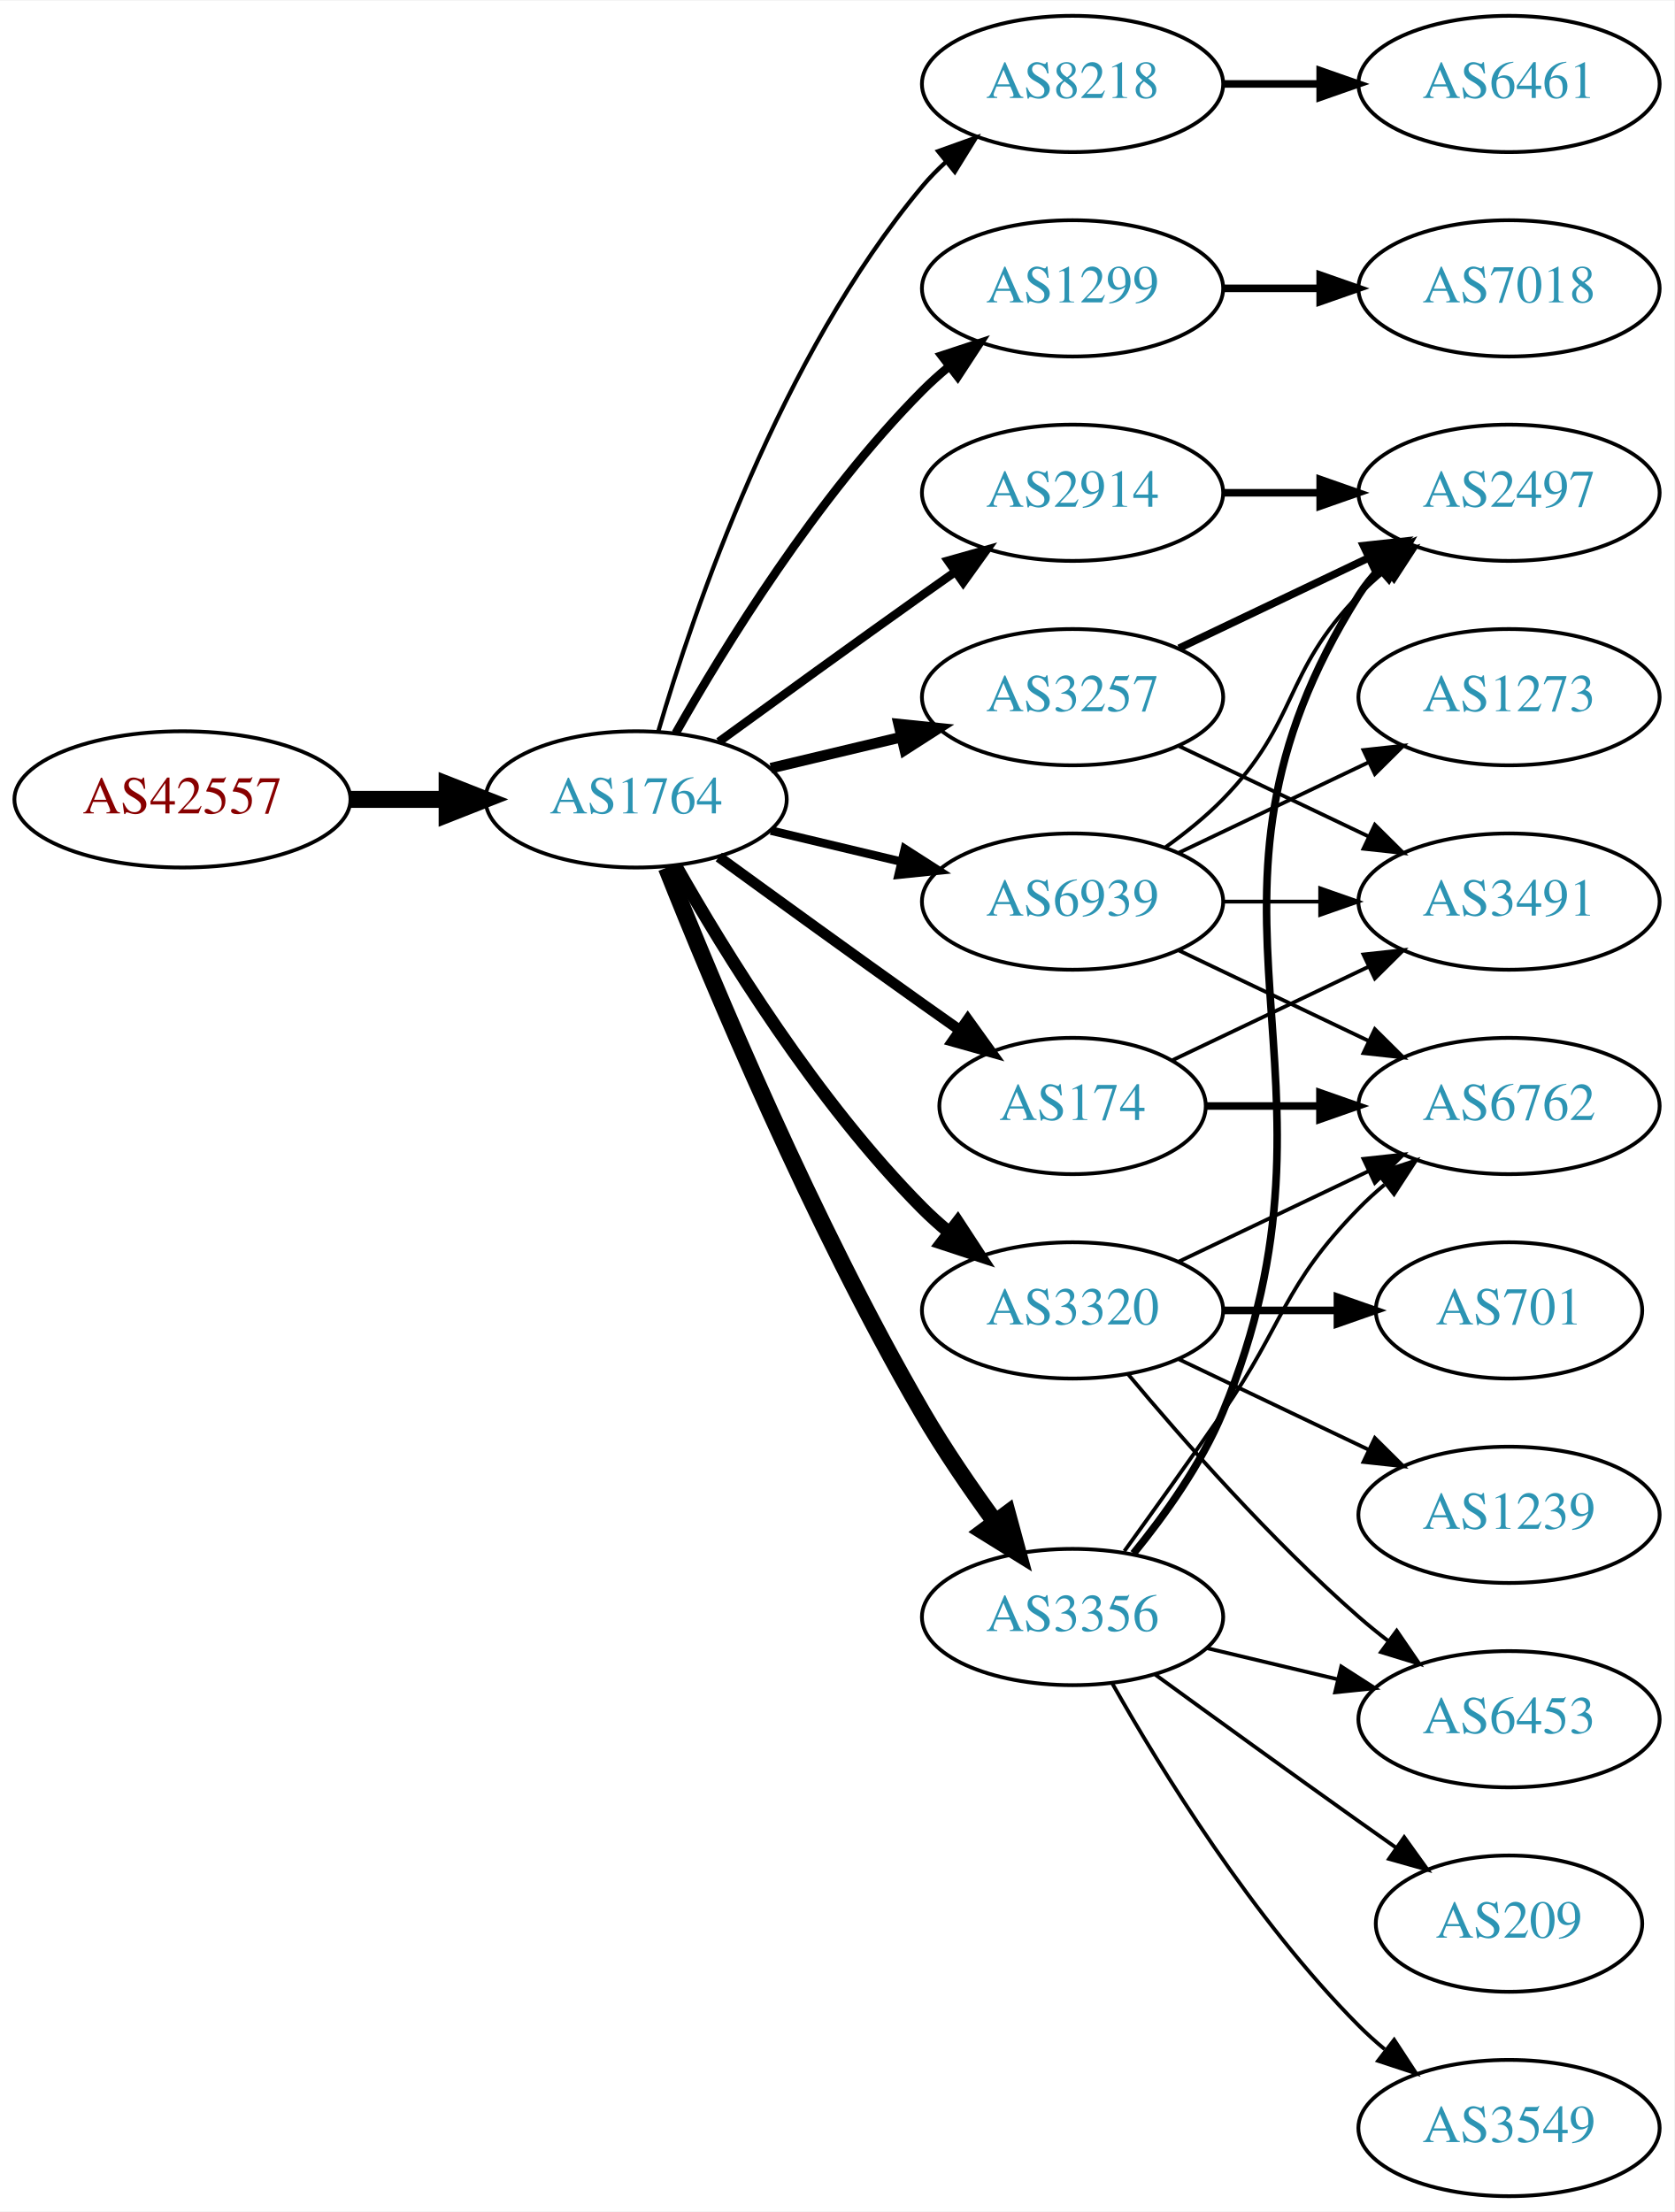
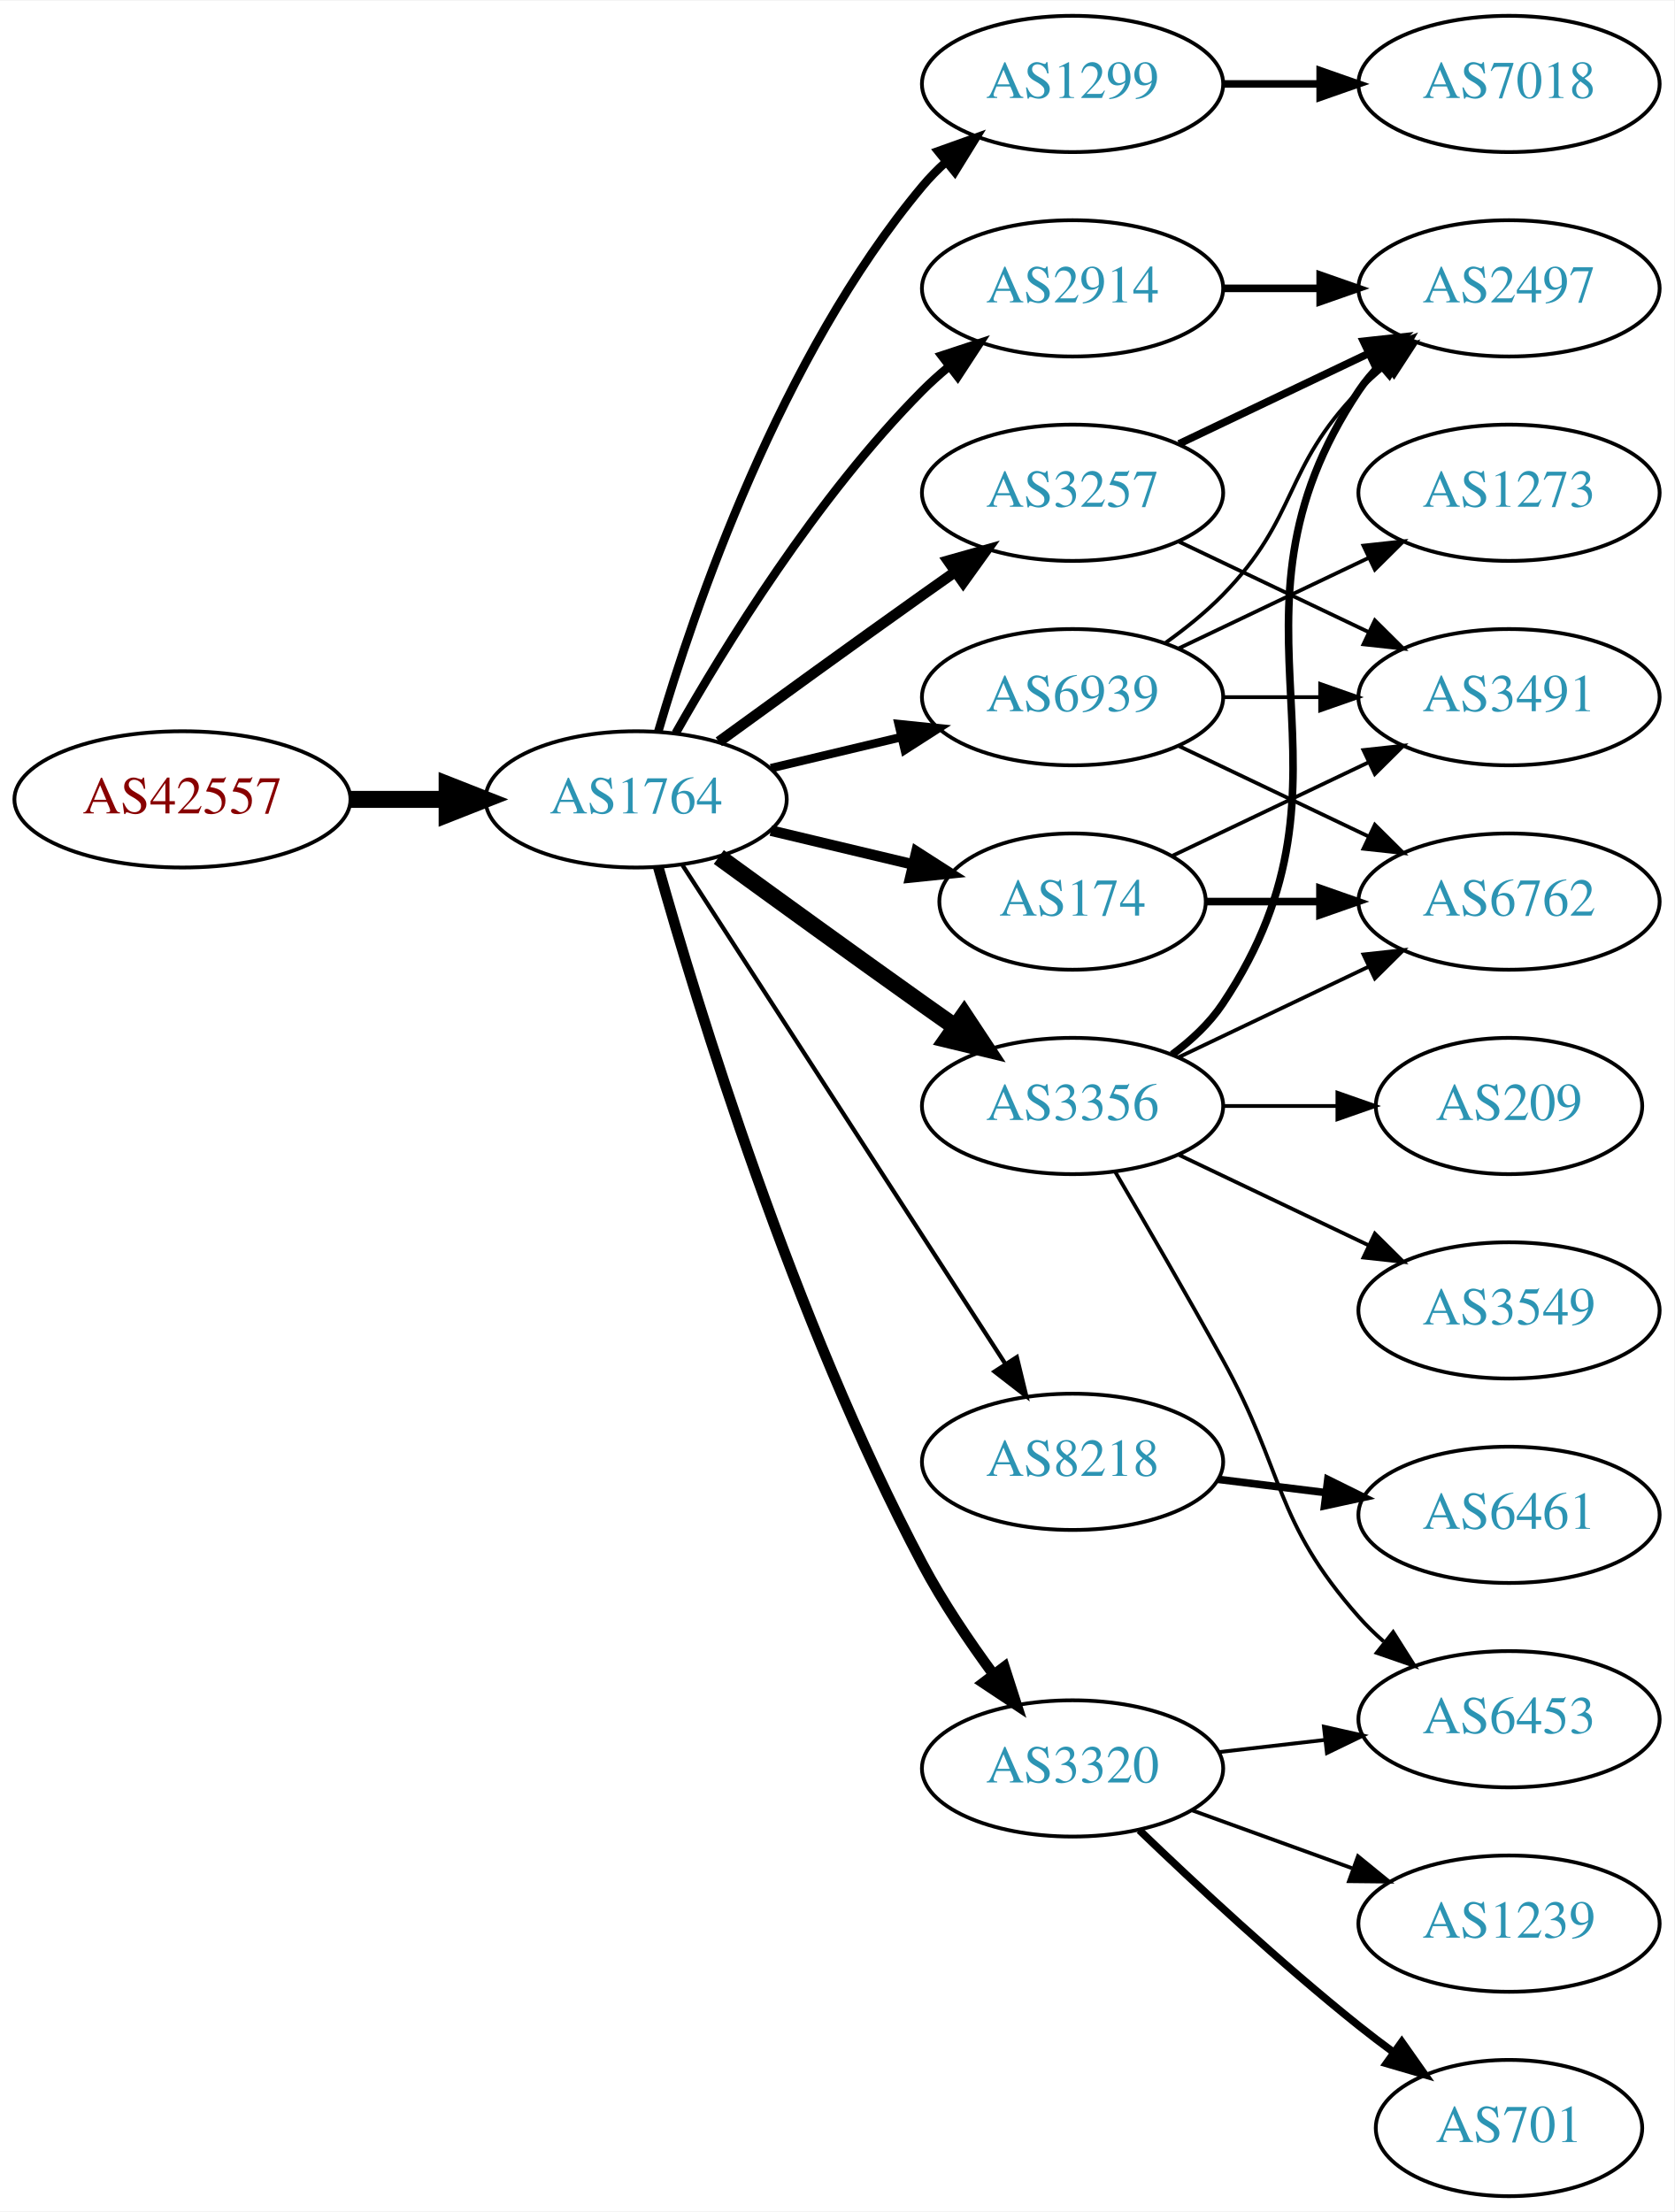
<svg xmlns="http://www.w3.org/2000/svg" xmlns:xlink="http://www.w3.org/1999/xlink" width="442pt" height="584pt" viewBox="0.00 0.00 442.27 584.00">
  <g id="graph0" class="graph" transform="scale(1 1) rotate(0) translate(4 580)">
    <polygon fill="white" stroke="none" points="-4,4 -4,-580 438.271,-580 438.271,4 -4,4" />
    <g id="node1" class="node">
      <g id="a_node1">
        <a xlink:href="/asn/42557" xlink:title="AS42557 ~ Xidras GmbH [AT]">
          <ellipse fill="#ffffff" stroke="black" cx="44.196" cy="-369" rx="44.393" ry="18" />
          <text text-anchor="middle" x="44.196" y="-365.3" font-family="Times,serif" font-size="14.00" fill="#880000">AS42557</text>
        </a>
      </g>
    </g>
    <g id="node2" class="node">
      <g id="a_node2">
        <a xlink:href="/asn/1764" xlink:title="AS1764 ~ NEXTLAYER-AS [AT]">
          <ellipse fill="#ffffff" stroke="black" cx="164.039" cy="-369" rx="39.794" ry="18" />
          <text text-anchor="middle" x="164.039" y="-365.3" font-family="Times,serif" font-size="14.00" fill="#2c94b3">AS1764</text>
        </a>
      </g>
    </g>
    <g id="edge1" class="edge">
      <path fill="none" stroke="black" stroke-width="4.5" d="M88.407,-369C96.72,-369 105.482,-369 113.965,-369" />
      <polygon fill="black" stroke="black" stroke-width="4.5" points="114.123,-372.938 124.123,-369 114.123,-365.063 114.123,-372.938" />
    </g>
    <g id="node3" class="node">
      <g id="a_node3">
-         <a xlink:href="/asn/8218" xlink:title="AS8218 ~ legacy Neotelecoms [FR]">
+         <a xlink:href="/asn/1299" xlink:title="AS1299 ~ Telia Carrier [EU]">
          <ellipse fill="#ffffff" stroke="black" cx="279.332" cy="-558" rx="39.794" ry="18" />
-           <text text-anchor="middle" x="279.332" y="-554.3" font-family="Times,serif" font-size="14.00" fill="#2c94b3">AS8218</text>
+           <text text-anchor="middle" x="279.332" y="-554.3" font-family="Times,serif" font-size="14.00" fill="#2c94b3">AS1299</text>
        </a>
      </g>
    </g>
    <g id="edge2" class="edge">
-       <path fill="none" stroke="black" stroke-width="1.125" d="M169.913,-387.002C179.227,-418.844 202.043,-485.981 239.685,-531 241.555,-533.237 243.654,-535.374 245.88,-537.396" />
-       <polygon fill="black" stroke="black" stroke-width="1.125" points="243.823,-540.234 253.799,-543.804 248.227,-534.793 243.823,-540.234" />
+       <path fill="none" stroke="black" stroke-width="2.25" d="M169.913,-387.002C179.227,-418.844 202.043,-485.981 239.685,-531 241.555,-533.237 243.654,-535.374 245.88,-537.396" />
+       <polygon fill="black" stroke="black" stroke-width="2.25" points="243.823,-540.234 253.799,-543.804 248.227,-534.793 243.823,-540.234" />
    </g>
    <g id="node4" class="node">
      <g id="a_node4">
-         <a xlink:href="/asn/1299" xlink:title="AS1299 ~ Telia Carrier [EU]">
+         <a xlink:href="/asn/3257" xlink:title="AS3257 ~ GTT [DE]">
+           <ellipse fill="#ffffff" stroke="black" cx="279.332" cy="-450" rx="39.794" ry="18" />
+           <text text-anchor="middle" x="279.332" y="-446.3" font-family="Times,serif" font-size="14.00" fill="#2c94b3">AS3257</text>
+         </a>
+       </g>
+     </g>
+     <g id="edge3" class="edge">
+       <path fill="none" stroke="black" stroke-width="2.812" d="M185.887,-384.222C200.821,-395.091 221.435,-410.025 239.685,-423 242.506,-425.005 245.449,-427.085 248.397,-429.159" />
+       <polygon fill="black" stroke="black" stroke-width="2.812" points="246.424,-432.05 256.621,-434.926 250.443,-426.319 246.424,-432.05" />
+     </g>
+     <g id="node5" class="node">
+       <g id="a_node5">
+         <a xlink:href="/asn/174" xlink:title="AS174 ~ Cogent Communications [US]">
+           <ellipse fill="#ffffff" stroke="black" cx="279.332" cy="-342" rx="35.194" ry="18" />
+           <text text-anchor="middle" x="279.332" y="-338.3" font-family="Times,serif" font-size="14.00" fill="#2c94b3">AS174</text>
+         </a>
+       </g>
+     </g>
+     <g id="edge4" class="edge">
+       <path fill="none" stroke="black" stroke-width="2.812" d="M199.646,-360.752C211.44,-357.942 224.745,-354.771 237.013,-351.847" />
+       <polygon fill="black" stroke="black" stroke-width="2.812" points="238.101,-355.186 247.018,-349.463 236.479,-348.376 238.101,-355.186" />
+     </g>
+     <g id="node6" class="node">
+       <g id="a_node6">
+         <a xlink:href="/asn/3356" xlink:title="AS3356 ~ Level 3 Parent, LLC [US]">
+           <ellipse fill="#ffffff" stroke="black" cx="279.332" cy="-288" rx="39.794" ry="18" />
+           <text text-anchor="middle" x="279.332" y="-284.3" font-family="Times,serif" font-size="14.00" fill="#2c94b3">AS3356</text>
+         </a>
+       </g>
+     </g>
+     <g id="edge5" class="edge">
+       <path fill="none" stroke="black" stroke-width="4.5" d="M185.887,-353.778C200.821,-342.909 221.435,-327.975 239.685,-315 242.506,-312.995 245.449,-310.915 248.397,-308.841" />
+       <polygon fill="black" stroke="black" stroke-width="4.5" points="250.694,-312.039 256.621,-303.074 246.173,-305.591 250.694,-312.039" />
+     </g>
+     <g id="node7" class="node">
+       <g id="a_node7">
+         <a xlink:href="/asn/8218" xlink:title="AS8218 ~ legacy Neotelecoms [FR]">
+           <ellipse fill="#ffffff" stroke="black" cx="279.332" cy="-194" rx="39.794" ry="18" />
+           <text text-anchor="middle" x="279.332" y="-190.3" font-family="Times,serif" font-size="14.00" fill="#2c94b3">AS8218</text>
+         </a>
+       </g>
+     </g>
+     <g id="edge6" class="edge">
+       <path fill="none" stroke="black" stroke-width="1.125" d="M176.316,-351.581C196.335,-320.657 238.172,-256.033 261.573,-219.887" />
+       <polygon fill="black" stroke="black" stroke-width="1.125" points="264.604,-221.646 267.1,-211.349 258.727,-217.841 264.604,-221.646" />
+     </g>
+     <g id="node8" class="node">
+       <g id="a_node8">
+         <a xlink:href="/asn/2914" xlink:title="AS2914 ~ NTT America, Inc. [US]">
          <ellipse fill="#ffffff" stroke="black" cx="279.332" cy="-504" rx="39.794" ry="18" />
-           <text text-anchor="middle" x="279.332" y="-500.3" font-family="Times,serif" font-size="14.00" fill="#2c94b3">AS1299</text>
-         </a>
-       </g>
-     </g>
-     <g id="edge3" class="edge">
+           <text text-anchor="middle" x="279.332" y="-500.3" font-family="Times,serif" font-size="14.00" fill="#2c94b3">AS2914</text>
+         </a>
+       </g>
+     </g>
+     <g id="edge7" class="edge">
      <path fill="none" stroke="black" stroke-width="2.25" d="M174.498,-386.49C187.28,-409.096 211.712,-448.886 239.685,-477 241.796,-479.121 244.092,-481.188 246.477,-483.171" />
      <polygon fill="black" stroke="black" stroke-width="2.25" points="244.73,-486.242 254.793,-489.556 248.993,-480.69 244.73,-486.242" />
    </g>
-     <g id="node5" class="node">
-       <g id="a_node5">
-         <a xlink:href="/asn/3257" xlink:title="AS3257 ~ GTT [DE]">
-           <ellipse fill="#ffffff" stroke="black" cx="279.332" cy="-396" rx="39.794" ry="18" />
-           <text text-anchor="middle" x="279.332" y="-392.3" font-family="Times,serif" font-size="14.00" fill="#2c94b3">AS3257</text>
-         </a>
-       </g>
-     </g>
-     <g id="edge4" class="edge">
-       <path fill="none" stroke="black" stroke-width="2.812" d="M199.646,-377.248C210.517,-379.838 222.671,-382.735 234.114,-385.462" />
-       <polygon fill="black" stroke="black" stroke-width="2.812" points="233.397,-388.889 243.936,-387.803 235.02,-382.08 233.397,-388.889" />
-     </g>
-     <g id="node6" class="node">
-       <g id="a_node6">
-         <a xlink:href="/asn/174" xlink:title="AS174 ~ Cogent Communications [US]">
-           <ellipse fill="#ffffff" stroke="black" cx="279.332" cy="-288" rx="35.194" ry="18" />
-           <text text-anchor="middle" x="279.332" y="-284.3" font-family="Times,serif" font-size="14.00" fill="#2c94b3">AS174</text>
-         </a>
-       </g>
-     </g>
-     <g id="edge5" class="edge">
-       <path fill="none" stroke="black" stroke-width="2.812" d="M185.887,-353.778C200.821,-342.909 221.435,-327.975 239.685,-315 242.895,-312.718 246.264,-310.339 249.619,-307.982" />
-       <polygon fill="black" stroke="black" stroke-width="2.812" points="251.647,-310.834 257.83,-302.23 247.631,-305.101 251.647,-310.834" />
-     </g>
-     <g id="node7" class="node">
-       <g id="a_node7">
-         <a xlink:href="/asn/3320" xlink:title="AS3320 ~ DTAG [DE]">
-           <ellipse fill="#ffffff" stroke="black" cx="279.332" cy="-234" rx="39.794" ry="18" />
-           <text text-anchor="middle" x="279.332" y="-230.3" font-family="Times,serif" font-size="14.00" fill="#2c94b3">AS3320</text>
-         </a>
-       </g>
-     </g>
-     <g id="edge6" class="edge">
-       <path fill="none" stroke="black" stroke-width="3.375" d="M174.498,-351.51C187.28,-328.904 211.712,-289.114 239.685,-261 241.796,-258.879 244.092,-256.812 246.477,-254.829" />
-       <polygon fill="black" stroke="black" stroke-width="3.375" points="248.993,-257.31 254.793,-248.444 244.73,-251.758 248.993,-257.31" />
-     </g>
-     <g id="node8" class="node">
-       <g id="a_node8">
-         <a xlink:href="/asn/3356" xlink:title="AS3356 ~ Level 3 Parent, LLC [US]">
-           <ellipse fill="#ffffff" stroke="black" cx="279.332" cy="-153" rx="39.794" ry="18" />
-           <text text-anchor="middle" x="279.332" y="-149.3" font-family="Times,serif" font-size="14.00" fill="#2c94b3">AS3356</text>
-         </a>
-       </g>
-     </g>
-     <g id="edge7" class="edge">
-       <path fill="none" stroke="black" stroke-width="4.5" d="M172.042,-350.949C184.169,-320.43 210.587,-257.067 239.685,-207 245.392,-197.181 252.43,-186.922 258.929,-178.016" />
-       <polygon fill="black" stroke="black" stroke-width="4.5" points="262.121,-180.323 264.934,-169.95 255.804,-175.62 262.121,-180.323" />
-     </g>
    <g id="node9" class="node">
      <g id="a_node9">
-         <a xlink:href="/asn/2914" xlink:title="AS2914 ~ NTT America, Inc. [US]">
-           <ellipse fill="#ffffff" stroke="black" cx="279.332" cy="-450" rx="39.794" ry="18" />
-           <text text-anchor="middle" x="279.332" y="-446.3" font-family="Times,serif" font-size="14.00" fill="#2c94b3">AS2914</text>
+         <a xlink:href="/asn/3320" xlink:title="AS3320 ~ DTAG [DE]">
+           <ellipse fill="#ffffff" stroke="black" cx="279.332" cy="-113" rx="39.794" ry="18" />
+           <text text-anchor="middle" x="279.332" y="-109.3" font-family="Times,serif" font-size="14.00" fill="#2c94b3">AS3320</text>
        </a>
      </g>
    </g>
    <g id="edge8" class="edge">
-       <path fill="none" stroke="black" stroke-width="2.25" d="M185.887,-384.222C200.821,-395.091 221.435,-410.025 239.685,-423 242.506,-425.005 245.449,-427.085 248.397,-429.159" />
-       <polygon fill="black" stroke="black" stroke-width="2.25" points="246.424,-432.05 256.621,-434.926 250.443,-426.319 246.424,-432.05" />
+       <path fill="none" stroke="black" stroke-width="2.812" d="M169.916,-351.03C180.097,-314.899 205.53,-231.41 239.685,-167 245.006,-156.966 251.955,-146.658 258.491,-137.772" />
+       <polygon fill="black" stroke="black" stroke-width="2.812" points="261.322,-139.831 264.564,-129.745 255.739,-135.608 261.322,-139.831" />
    </g>
    <g id="node10" class="node">
      <g id="a_node10">
        <a xlink:href="/asn/6939" xlink:title="AS6939 ~ Hurricane Electric LLC [US]">
-           <ellipse fill="#ffffff" stroke="black" cx="279.332" cy="-342" rx="39.794" ry="18" />
-           <text text-anchor="middle" x="279.332" y="-338.3" font-family="Times,serif" font-size="14.00" fill="#2c94b3">AS6939</text>
+           <ellipse fill="#ffffff" stroke="black" cx="279.332" cy="-396" rx="39.794" ry="18" />
+           <text text-anchor="middle" x="279.332" y="-392.3" font-family="Times,serif" font-size="14.00" fill="#2c94b3">AS6939</text>
        </a>
      </g>
    </g>
    <g id="edge9" class="edge">
-       <path fill="none" stroke="black" stroke-width="2.25" d="M199.646,-360.752C210.517,-358.162 222.671,-355.265 234.114,-352.538" />
-       <polygon fill="black" stroke="black" stroke-width="2.25" points="235.02,-355.92 243.936,-350.197 233.397,-349.111 235.02,-355.92" />
+       <path fill="none" stroke="black" stroke-width="2.25" d="M199.646,-377.248C210.517,-379.838 222.671,-382.735 234.114,-385.462" />
+       <polygon fill="black" stroke="black" stroke-width="2.25" points="233.397,-388.889 243.936,-387.803 235.02,-382.08 233.397,-388.889" />
+     </g>
+     <g id="node17" class="node">
+       <g id="a_node17">
+         <a xlink:href="/asn/7018" xlink:title="AS7018 ~ AT&amp;T Services, Inc. [US]">
+           <ellipse fill="#ffffff" stroke="black" cx="394.625" cy="-558" rx="39.794" ry="18" />
+           <text text-anchor="middle" x="394.625" y="-554.3" font-family="Times,serif" font-size="14.00" fill="#2c94b3">AS7018</text>
+         </a>
+       </g>
+     </g>
+     <g id="edge16" class="edge">
+       <path fill="none" stroke="black" stroke-width="2" d="M319.004,-558C327.207,-558 335.971,-558 344.503,-558" />
+       <polygon fill="black" stroke="black" stroke-width="2" points="344.742,-561.5 354.742,-558 344.742,-554.5 344.742,-561.5" />
+     </g>
+     <g id="node13" class="node">
+       <g id="a_node13">
+         <a xlink:href="/asn/2497" xlink:title="AS2497 ~ Internet Initiative Japan Inc. [JP]">
+           <ellipse fill="#ffffff" stroke="black" cx="394.625" cy="-504" rx="39.794" ry="18" />
+           <text text-anchor="middle" x="394.625" y="-500.3" font-family="Times,serif" font-size="14.00" fill="#2c94b3">AS2497</text>
+         </a>
+       </g>
+     </g>
+     <g id="edge17" class="edge">
+       <path fill="none" stroke="black" stroke-width="2" d="M307.468,-462.934C322.462,-470.081 341.283,-479.052 357.506,-486.785" />
+       <polygon fill="black" stroke="black" stroke-width="2" points="356.177,-490.028 366.71,-491.171 359.188,-483.709 356.177,-490.028" />
+     </g>
+     <g id="node18" class="node">
+       <g id="a_node18">
+         <a xlink:href="/asn/3491" xlink:title="AS3491 ~ PCCW Global, Inc. [US]">
+           <ellipse fill="#ffffff" stroke="black" cx="394.625" cy="-396" rx="39.794" ry="18" />
+           <text text-anchor="middle" x="394.625" y="-392.3" font-family="Times,serif" font-size="14.00" fill="#2c94b3">AS3491</text>
+         </a>
+       </g>
+     </g>
+     <g id="edge18" class="edge">
+       <path fill="none" stroke="black" d="M307.468,-437.066C322.462,-429.919 341.283,-420.948 357.506,-413.215" />
+       <polygon fill="black" stroke="black" points="359.188,-416.291 366.71,-408.829 356.177,-409.972 359.188,-416.291" />
+     </g>
+     <g id="node14" class="node">
+       <g id="a_node14">
+         <a xlink:href="/asn/6762" xlink:title="AS6762 ~ TELECOM ITALIA SPARKLE S.p.A. [IT]">
+           <ellipse fill="#ffffff" stroke="black" cx="394.625" cy="-342" rx="39.794" ry="18" />
+           <text text-anchor="middle" x="394.625" y="-338.3" font-family="Times,serif" font-size="14.00" fill="#2c94b3">AS6762</text>
+         </a>
+       </g>
+     </g>
+     <g id="edge23" class="edge">
+       <path fill="none" stroke="black" stroke-width="2" d="M314.631,-342C324.008,-342 334.358,-342 344.393,-342" />
+       <polygon fill="black" stroke="black" stroke-width="2" points="344.681,-345.5 354.681,-342 344.681,-338.5 344.681,-345.5" />
+     </g>
+     <g id="edge24" class="edge">
+       <path fill="none" stroke="black" d="M305.757,-354.119C321.059,-361.413 340.783,-370.814 357.665,-378.86" />
+       <polygon fill="black" stroke="black" points="356.172,-382.026 366.705,-383.169 359.184,-375.707 356.172,-382.026" />
    </g>
    <g id="node11" class="node">
      <g id="a_node11">
-         <a xlink:href="/asn/6461" xlink:title="AS6461 ~ Zayo Bandwidth [US]">
-           <ellipse fill="#ffffff" stroke="black" cx="394.625" cy="-558" rx="39.794" ry="18" />
-           <text text-anchor="middle" x="394.625" y="-554.3" font-family="Times,serif" font-size="14.00" fill="#2c94b3">AS6461</text>
-         </a>
-       </g>
-     </g>
-     <g id="edge10" class="edge">
-       <path fill="none" stroke="black" stroke-width="2" d="M319.004,-558C327.207,-558 335.971,-558 344.503,-558" />
-       <polygon fill="black" stroke="black" stroke-width="2" points="344.742,-561.5 354.742,-558 344.742,-554.5 344.742,-561.5" />
-     </g>
-     <g id="node12" class="node">
-       <g id="a_node12">
-         <a xlink:href="/asn/7018" xlink:title="AS7018 ~ AT&amp;T Services, Inc. [US]">
-           <ellipse fill="#ffffff" stroke="black" cx="394.625" cy="-504" rx="39.794" ry="18" />
-           <text text-anchor="middle" x="394.625" y="-500.3" font-family="Times,serif" font-size="14.00" fill="#2c94b3">AS7018</text>
-         </a>
-       </g>
-     </g>
-     <g id="edge11" class="edge">
-       <path fill="none" stroke="black" stroke-width="2" d="M319.004,-504C327.207,-504 335.971,-504 344.503,-504" />
-       <polygon fill="black" stroke="black" stroke-width="2" points="344.742,-507.5 354.742,-504 344.742,-500.5 344.742,-507.5" />
-     </g>
-     <g id="node13" class="node">
-       <g id="a_node13">
-         <a xlink:href="/asn/3491" xlink:title="AS3491 ~ PCCW Global, Inc. [US]">
-           <ellipse fill="#ffffff" stroke="black" cx="394.625" cy="-342" rx="39.794" ry="18" />
-           <text text-anchor="middle" x="394.625" y="-338.3" font-family="Times,serif" font-size="14.00" fill="#2c94b3">AS3491</text>
-         </a>
-       </g>
-     </g>
-     <g id="edge12" class="edge">
-       <path fill="none" stroke="black" d="M307.468,-383.066C322.462,-375.919 341.283,-366.948 357.506,-359.215" />
-       <polygon fill="black" stroke="black" points="359.188,-362.291 366.71,-354.829 356.177,-355.972 359.188,-362.291" />
-     </g>
-     <g id="node14" class="node">
-       <g id="a_node14">
-         <a xlink:href="/asn/2497" xlink:title="AS2497 ~ Internet Initiative Japan Inc. [JP]">
-           <ellipse fill="#ffffff" stroke="black" cx="394.625" cy="-450" rx="39.794" ry="18" />
-           <text text-anchor="middle" x="394.625" y="-446.3" font-family="Times,serif" font-size="14.00" fill="#2c94b3">AS2497</text>
-         </a>
-       </g>
-     </g>
-     <g id="edge13" class="edge">
-       <path fill="none" stroke="black" stroke-width="2" d="M307.468,-408.934C322.462,-416.081 341.283,-425.052 357.506,-432.785" />
-       <polygon fill="black" stroke="black" stroke-width="2" points="356.177,-436.028 366.71,-437.171 359.188,-429.709 356.177,-436.028" />
-     </g>
-     <g id="edge15" class="edge">
-       <path fill="none" stroke="black" d="M305.757,-300.119C321.059,-307.413 340.783,-316.814 357.665,-324.86" />
-       <polygon fill="black" stroke="black" points="356.172,-328.026 366.705,-329.169 359.184,-321.707 356.172,-328.026" />
-     </g>
-     <g id="node15" class="node">
-       <g id="a_node15">
-         <a xlink:href="/asn/6762" xlink:title="AS6762 ~ TELECOM ITALIA SPARKLE S.p.A. [IT]">
-           <ellipse fill="#ffffff" stroke="black" cx="394.625" cy="-288" rx="39.794" ry="18" />
-           <text text-anchor="middle" x="394.625" y="-284.3" font-family="Times,serif" font-size="14.00" fill="#2c94b3">AS6762</text>
-         </a>
-       </g>
-     </g>
-     <g id="edge14" class="edge">
-       <path fill="none" stroke="black" stroke-width="2" d="M314.631,-288C324.008,-288 334.358,-288 344.393,-288" />
-       <polygon fill="black" stroke="black" stroke-width="2" points="344.681,-291.5 354.681,-288 344.681,-284.5 344.681,-291.5" />
-     </g>
-     <g id="edge18" class="edge">
-       <path fill="none" stroke="black" d="M307.468,-246.934C322.462,-254.081 341.283,-263.052 357.506,-270.785" />
-       <polygon fill="black" stroke="black" points="356.177,-274.028 366.71,-275.171 359.188,-267.709 356.177,-274.028" />
-     </g>
-     <g id="node16" class="node">
-       <g id="a_node16">
-         <a xlink:href="/asn/1239" xlink:title="AS1239 ~ Sprint [US]">
-           <ellipse fill="#ffffff" stroke="black" cx="394.625" cy="-180" rx="39.794" ry="18" />
-           <text text-anchor="middle" x="394.625" y="-176.3" font-family="Times,serif" font-size="14.00" fill="#2c94b3">AS1239</text>
-         </a>
-       </g>
-     </g>
-     <g id="edge16" class="edge">
-       <path fill="none" stroke="black" d="M307.468,-221.066C322.462,-213.919 341.283,-204.948 357.506,-197.215" />
-       <polygon fill="black" stroke="black" points="359.188,-200.291 366.71,-192.829 356.177,-193.972 359.188,-200.291" />
-     </g>
-     <g id="node17" class="node">
-       <g id="a_node17">
-         <a xlink:href="/asn/701" xlink:title="AS701 ~ UUNET [US]">
-           <ellipse fill="#ffffff" stroke="black" cx="394.625" cy="-234" rx="35.194" ry="18" />
-           <text text-anchor="middle" x="394.625" y="-230.3" font-family="Times,serif" font-size="14.00" fill="#2c94b3">AS701</text>
-         </a>
-       </g>
-     </g>
-     <g id="edge17" class="edge">
-       <path fill="none" stroke="black" stroke-width="2" d="M319.004,-234C328.709,-234 339.2,-234 349.163,-234" />
-       <polygon fill="black" stroke="black" stroke-width="2" points="349.299,-237.5 359.299,-234 349.299,-230.5 349.299,-237.5" />
-     </g>
-     <g id="node18" class="node">
-       <g id="a_node18">
        <a xlink:href="/asn/6453" xlink:title="AS6453 ~ TATA COMMUNICATIONS (AMERICA) INC [US]">
          <ellipse fill="#ffffff" stroke="black" cx="394.625" cy="-126" rx="39.794" ry="18" />
          <text text-anchor="middle" x="394.625" y="-122.3" font-family="Times,serif" font-size="14.00" fill="#2c94b3">AS6453</text>
        </a>
      </g>
    </g>
-     <g id="edge19" class="edge">
-       <path fill="none" stroke="black" d="M293.962,-217.183C308.244,-200.071 331.791,-173.255 354.978,-153 357.444,-150.846 360.082,-148.706 362.78,-146.628" />
-       <polygon fill="black" stroke="black" points="364.953,-149.375 370.934,-140.63 360.805,-143.736 364.953,-149.375" />
+     <g id="edge10" class="edge">
+       <path fill="none" stroke="black" d="M290.678,-270.466C298.564,-257.006 309.622,-237.923 318.978,-221 335.524,-191.073 332.328,-178.62 354.978,-153 356.96,-150.758 359.164,-148.606 361.487,-146.563" />
+       <polygon fill="black" stroke="black" points="364.02,-149.022 369.688,-140.071 359.675,-143.534 364.02,-149.022" />
+     </g>
+     <g id="node12" class="node">
+       <g id="a_node12">
+         <a xlink:href="/asn/3549" xlink:title="AS3549 ~ Level 3 Parent, LLC [US]">
+           <ellipse fill="#ffffff" stroke="black" cx="394.625" cy="-234" rx="39.794" ry="18" />
+           <text text-anchor="middle" x="394.625" y="-230.3" font-family="Times,serif" font-size="14.00" fill="#2c94b3">AS3549</text>
+         </a>
+       </g>
+     </g>
+     <g id="edge11" class="edge">
+       <path fill="none" stroke="black" d="M307.468,-275.066C322.462,-267.919 341.283,-258.948 357.506,-251.215" />
+       <polygon fill="black" stroke="black" points="359.188,-254.291 366.71,-246.829 356.177,-247.972 359.188,-254.291" />
+     </g>
+     <g id="edge12" class="edge">
+       <path fill="none" stroke="black" stroke-width="2" d="M305.651,-301.607C310.707,-305.351 315.518,-309.831 318.978,-315 360.003,-376.294 313.954,-415.706 354.978,-477 356.6,-479.423 358.519,-481.695 360.621,-483.81" />
+       <polygon fill="black" stroke="black" stroke-width="2" points="358.434,-486.546 368.306,-490.393 362.988,-481.229 358.434,-486.546" />
+     </g>
+     <g id="edge13" class="edge">
+       <path fill="none" stroke="black" d="M307.468,-300.934C322.462,-308.081 341.283,-317.052 357.506,-324.785" />
+       <polygon fill="black" stroke="black" points="356.177,-328.028 366.71,-329.171 359.188,-321.709 356.177,-328.028" />
+     </g>
+     <g id="node15" class="node">
+       <g id="a_node15">
+         <a xlink:href="/asn/209" xlink:title="AS209 ~ CenturyLink Communications, LLC [US]">
+           <ellipse fill="#ffffff" stroke="black" cx="394.625" cy="-288" rx="35.194" ry="18" />
+           <text text-anchor="middle" x="394.625" y="-284.3" font-family="Times,serif" font-size="14.00" fill="#2c94b3">AS209</text>
+         </a>
+       </g>
+     </g>
+     <g id="edge14" class="edge">
+       <path fill="none" stroke="black" d="M319.004,-288C328.709,-288 339.2,-288 349.163,-288" />
+       <polygon fill="black" stroke="black" points="349.299,-291.5 359.299,-288 349.299,-284.5 349.299,-291.5" />
+     </g>
+     <g id="node16" class="node">
+       <g id="a_node16">
+         <a xlink:href="/asn/6461" xlink:title="AS6461 ~ Zayo Bandwidth [US]">
+           <ellipse fill="#ffffff" stroke="black" cx="394.625" cy="-180" rx="39.794" ry="18" />
+           <text text-anchor="middle" x="394.625" y="-176.3" font-family="Times,serif" font-size="14.00" fill="#2c94b3">AS6461</text>
+         </a>
+       </g>
+     </g>
+     <g id="edge15" class="edge">
+       <path fill="none" stroke="black" stroke-width="2" d="M317.742,-189.377C326.83,-188.254 336.667,-187.038 346.152,-185.866" />
+       <polygon fill="black" stroke="black" stroke-width="2" points="346.758,-189.318 356.254,-184.618 345.9,-182.371 346.758,-189.318" />
+     </g>
+     <g id="edge22" class="edge">
+       <path fill="none" stroke="black" stroke-width="2" d="M319.004,-504C327.207,-504 335.971,-504 344.503,-504" />
+       <polygon fill="black" stroke="black" stroke-width="2" points="344.742,-507.5 354.742,-504 344.742,-500.5 344.742,-507.5" />
    </g>
    <g id="edge21" class="edge">
-       <path fill="none" stroke="black" stroke-width="2" d="M295.415,-169.777C303.663,-179.869 313.325,-193.369 318.978,-207 356.264,-296.899 303.028,-340.7 354.978,-423 356.534,-425.466 358.406,-427.768 360.475,-429.905" />
-       <polygon fill="black" stroke="black" stroke-width="2" points="358.254,-432.611 368.099,-436.528 362.845,-427.327 358.254,-432.611" />
-     </g>
-     <g id="edge22" class="edge">
-       <path fill="none" stroke="black" d="M293.011,-170.406C300.626,-180.937 310.459,-194.67 318.978,-207 335.374,-230.731 334.806,-240.383 354.978,-261 357.071,-263.139 359.354,-265.218 361.731,-267.21" />
-       <polygon fill="black" stroke="black" points="359.974,-270.275 370.031,-273.611 364.249,-264.732 359.974,-270.275" />
-     </g>
-     <g id="edge20" class="edge">
-       <path fill="none" stroke="black" d="M314.939,-144.752C325.81,-142.162 337.964,-139.265 349.407,-136.538" />
-       <polygon fill="black" stroke="black" points="350.313,-139.92 359.229,-134.197 348.69,-133.111 350.313,-139.92" />
+       <path fill="none" stroke="black" d="M318.057,-117.329C327.038,-118.359 336.737,-119.472 346.094,-120.546" />
+       <polygon fill="black" stroke="black" points="345.731,-124.027 356.064,-121.69 346.529,-117.073 345.731,-124.027" />
    </g>
    <g id="node19" class="node">
      <g id="a_node19">
-         <a xlink:href="/asn/3549" xlink:title="AS3549 ~ Level 3 Parent, LLC [US]">
-           <ellipse fill="#ffffff" stroke="black" cx="394.625" cy="-18" rx="39.794" ry="18" />
-           <text text-anchor="middle" x="394.625" y="-14.3" font-family="Times,serif" font-size="14.00" fill="#2c94b3">AS3549</text>
-         </a>
-       </g>
-     </g>
-     <g id="edge23" class="edge">
-       <path fill="none" stroke="black" d="M289.791,-135.51C302.573,-112.904 327.005,-73.114 354.978,-45 357.089,-42.879 359.385,-40.812 361.77,-38.829" />
-       <polygon fill="black" stroke="black" points="364.286,-41.31 370.086,-32.444 360.023,-35.758 364.286,-41.31" />
+         <a xlink:href="/asn/701" xlink:title="AS701 ~ UUNET [US]">
+           <ellipse fill="#ffffff" stroke="black" cx="394.625" cy="-18" rx="35.194" ry="18" />
+           <text text-anchor="middle" x="394.625" y="-14.3" font-family="Times,serif" font-size="14.00" fill="#2c94b3">AS701</text>
+         </a>
+       </g>
+     </g>
+     <g id="edge19" class="edge">
+       <path fill="none" stroke="black" stroke-width="2" d="M296.975,-96.688C311.751,-82.49 334.164,-61.637 354.978,-45 357.899,-42.665 361.008,-40.304 364.146,-38" />
+       <polygon fill="black" stroke="black" stroke-width="2" points="366.308,-40.756 372.406,-32.092 362.236,-35.062 366.308,-40.756" />
    </g>
    <g id="node20" class="node">
      <g id="a_node20">
-         <a xlink:href="/asn/209" xlink:title="AS209 ~ CenturyLink Communications, LLC [US]">
-           <ellipse fill="#ffffff" stroke="black" cx="394.625" cy="-72" rx="35.194" ry="18" />
-           <text text-anchor="middle" x="394.625" y="-68.3" font-family="Times,serif" font-size="14.00" fill="#2c94b3">AS209</text>
-         </a>
-       </g>
-     </g>
-     <g id="edge24" class="edge">
-       <path fill="none" stroke="black" d="M301.18,-137.778C316.114,-126.909 336.727,-111.975 354.978,-99 358.188,-96.718 361.557,-94.339 364.912,-91.982" />
-       <polygon fill="black" stroke="black" points="366.94,-94.834 373.123,-86.23 362.924,-89.101 366.94,-94.834" />
-     </g>
-     <g id="edge25" class="edge">
-       <path fill="none" stroke="black" stroke-width="2" d="M319.004,-450C327.207,-450 335.971,-450 344.503,-450" />
-       <polygon fill="black" stroke="black" stroke-width="2" points="344.742,-453.5 354.742,-450 344.742,-446.5 344.742,-453.5" />
+         <a xlink:href="/asn/1239" xlink:title="AS1239 ~ Sprint [US]">
+           <ellipse fill="#ffffff" stroke="black" cx="394.625" cy="-72" rx="39.794" ry="18" />
+           <text text-anchor="middle" x="394.625" y="-68.3" font-family="Times,serif" font-size="14.00" fill="#2c94b3">AS1239</text>
+         </a>
+       </g>
+     </g>
+     <g id="edge20" class="edge">
+       <path fill="none" stroke="black" d="M310.99,-101.905C323.963,-97.21 339.256,-91.676 353.137,-86.652" />
+       <polygon fill="black" stroke="black" points="354.729,-89.798 362.941,-83.104 352.347,-83.216 354.729,-89.798" />
+     </g>
+     <g id="edge28" class="edge">
+       <path fill="none" stroke="black" d="M303.926,-410.389C309.182,-414.148 314.513,-418.437 318.978,-423 339.151,-443.617 334.806,-456.383 354.978,-477 357.071,-479.139 359.354,-481.218 361.731,-483.21" />
+       <polygon fill="black" stroke="black" points="359.974,-486.275 370.031,-489.611 364.249,-480.732 359.974,-486.275" />
    </g>
    <g id="edge26" class="edge">
-       <path fill="none" stroke="black" d="M319.004,-342C327.207,-342 335.971,-342 344.503,-342" />
-       <polygon fill="black" stroke="black" points="344.742,-345.5 354.742,-342 344.742,-338.5 344.742,-345.5" />
-     </g>
-     <g id="edge29" class="edge">
-       <path fill="none" stroke="black" d="M303.926,-356.389C309.182,-360.148 314.513,-364.437 318.978,-369 339.151,-389.617 334.806,-402.383 354.978,-423 357.071,-425.139 359.354,-427.218 361.731,-429.21" />
-       <polygon fill="black" stroke="black" points="359.974,-432.275 370.031,-435.611 364.249,-426.732 359.974,-432.275" />
+       <path fill="none" stroke="black" d="M307.468,-383.066C322.462,-375.919 341.283,-366.948 357.506,-359.215" />
+       <polygon fill="black" stroke="black" points="359.188,-362.291 366.71,-354.829 356.177,-355.972 359.188,-362.291" />
    </g>
    <g id="edge27" class="edge">
-       <path fill="none" stroke="black" d="M307.468,-329.066C322.462,-321.919 341.283,-312.948 357.506,-305.215" />
-       <polygon fill="black" stroke="black" points="359.188,-308.291 366.71,-300.829 356.177,-301.972 359.188,-308.291" />
+       <path fill="none" stroke="black" d="M319.004,-396C327.207,-396 335.971,-396 344.503,-396" />
+       <polygon fill="black" stroke="black" points="344.742,-399.5 354.742,-396 344.742,-392.5 344.742,-399.5" />
    </g>
    <g id="node21" class="node">
      <g id="a_node21">
        <a xlink:href="/asn/1273" xlink:title="AS1273 ~ Vodafone Group PLC [EU]">
-           <ellipse fill="#ffffff" stroke="black" cx="394.625" cy="-396" rx="39.794" ry="18" />
-           <text text-anchor="middle" x="394.625" y="-392.3" font-family="Times,serif" font-size="14.00" fill="#2c94b3">AS1273</text>
-         </a>
-       </g>
-     </g>
-     <g id="edge28" class="edge">
-       <path fill="none" stroke="black" d="M307.468,-354.934C322.462,-362.081 341.283,-371.052 357.506,-378.785" />
-       <polygon fill="black" stroke="black" points="356.177,-382.028 366.71,-383.171 359.188,-375.709 356.177,-382.028" />
+           <ellipse fill="#ffffff" stroke="black" cx="394.625" cy="-450" rx="39.794" ry="18" />
+           <text text-anchor="middle" x="394.625" y="-446.3" font-family="Times,serif" font-size="14.00" fill="#2c94b3">AS1273</text>
+         </a>
+       </g>
+     </g>
+     <g id="edge25" class="edge">
+       <path fill="none" stroke="black" d="M307.468,-408.934C322.462,-416.081 341.283,-425.052 357.506,-432.785" />
+       <polygon fill="black" stroke="black" points="356.177,-436.028 366.71,-437.171 359.188,-429.709 356.177,-436.028" />
    </g>
  </g>
</svg>
